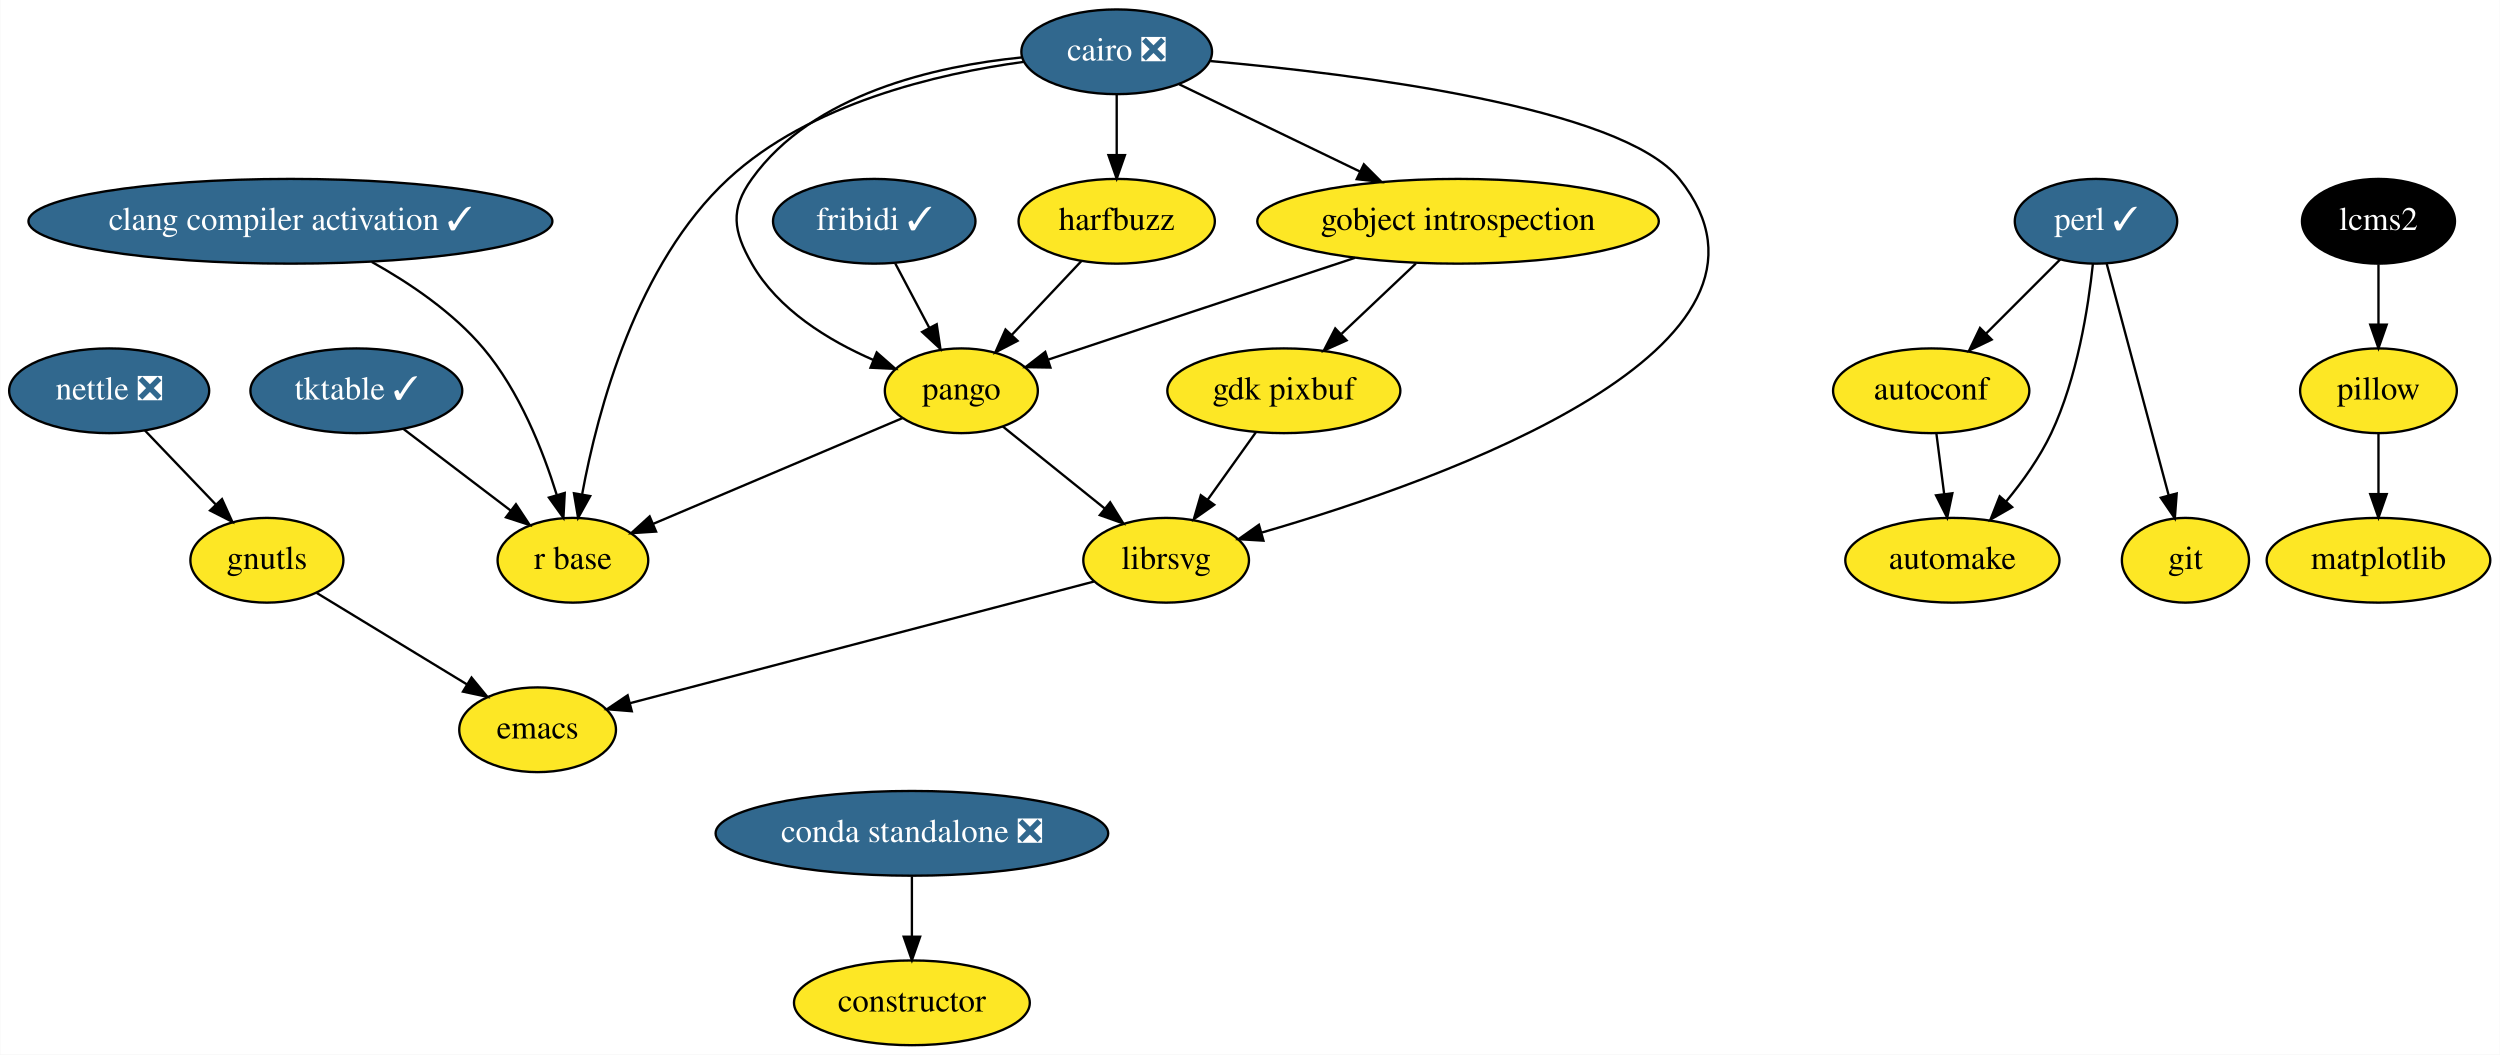
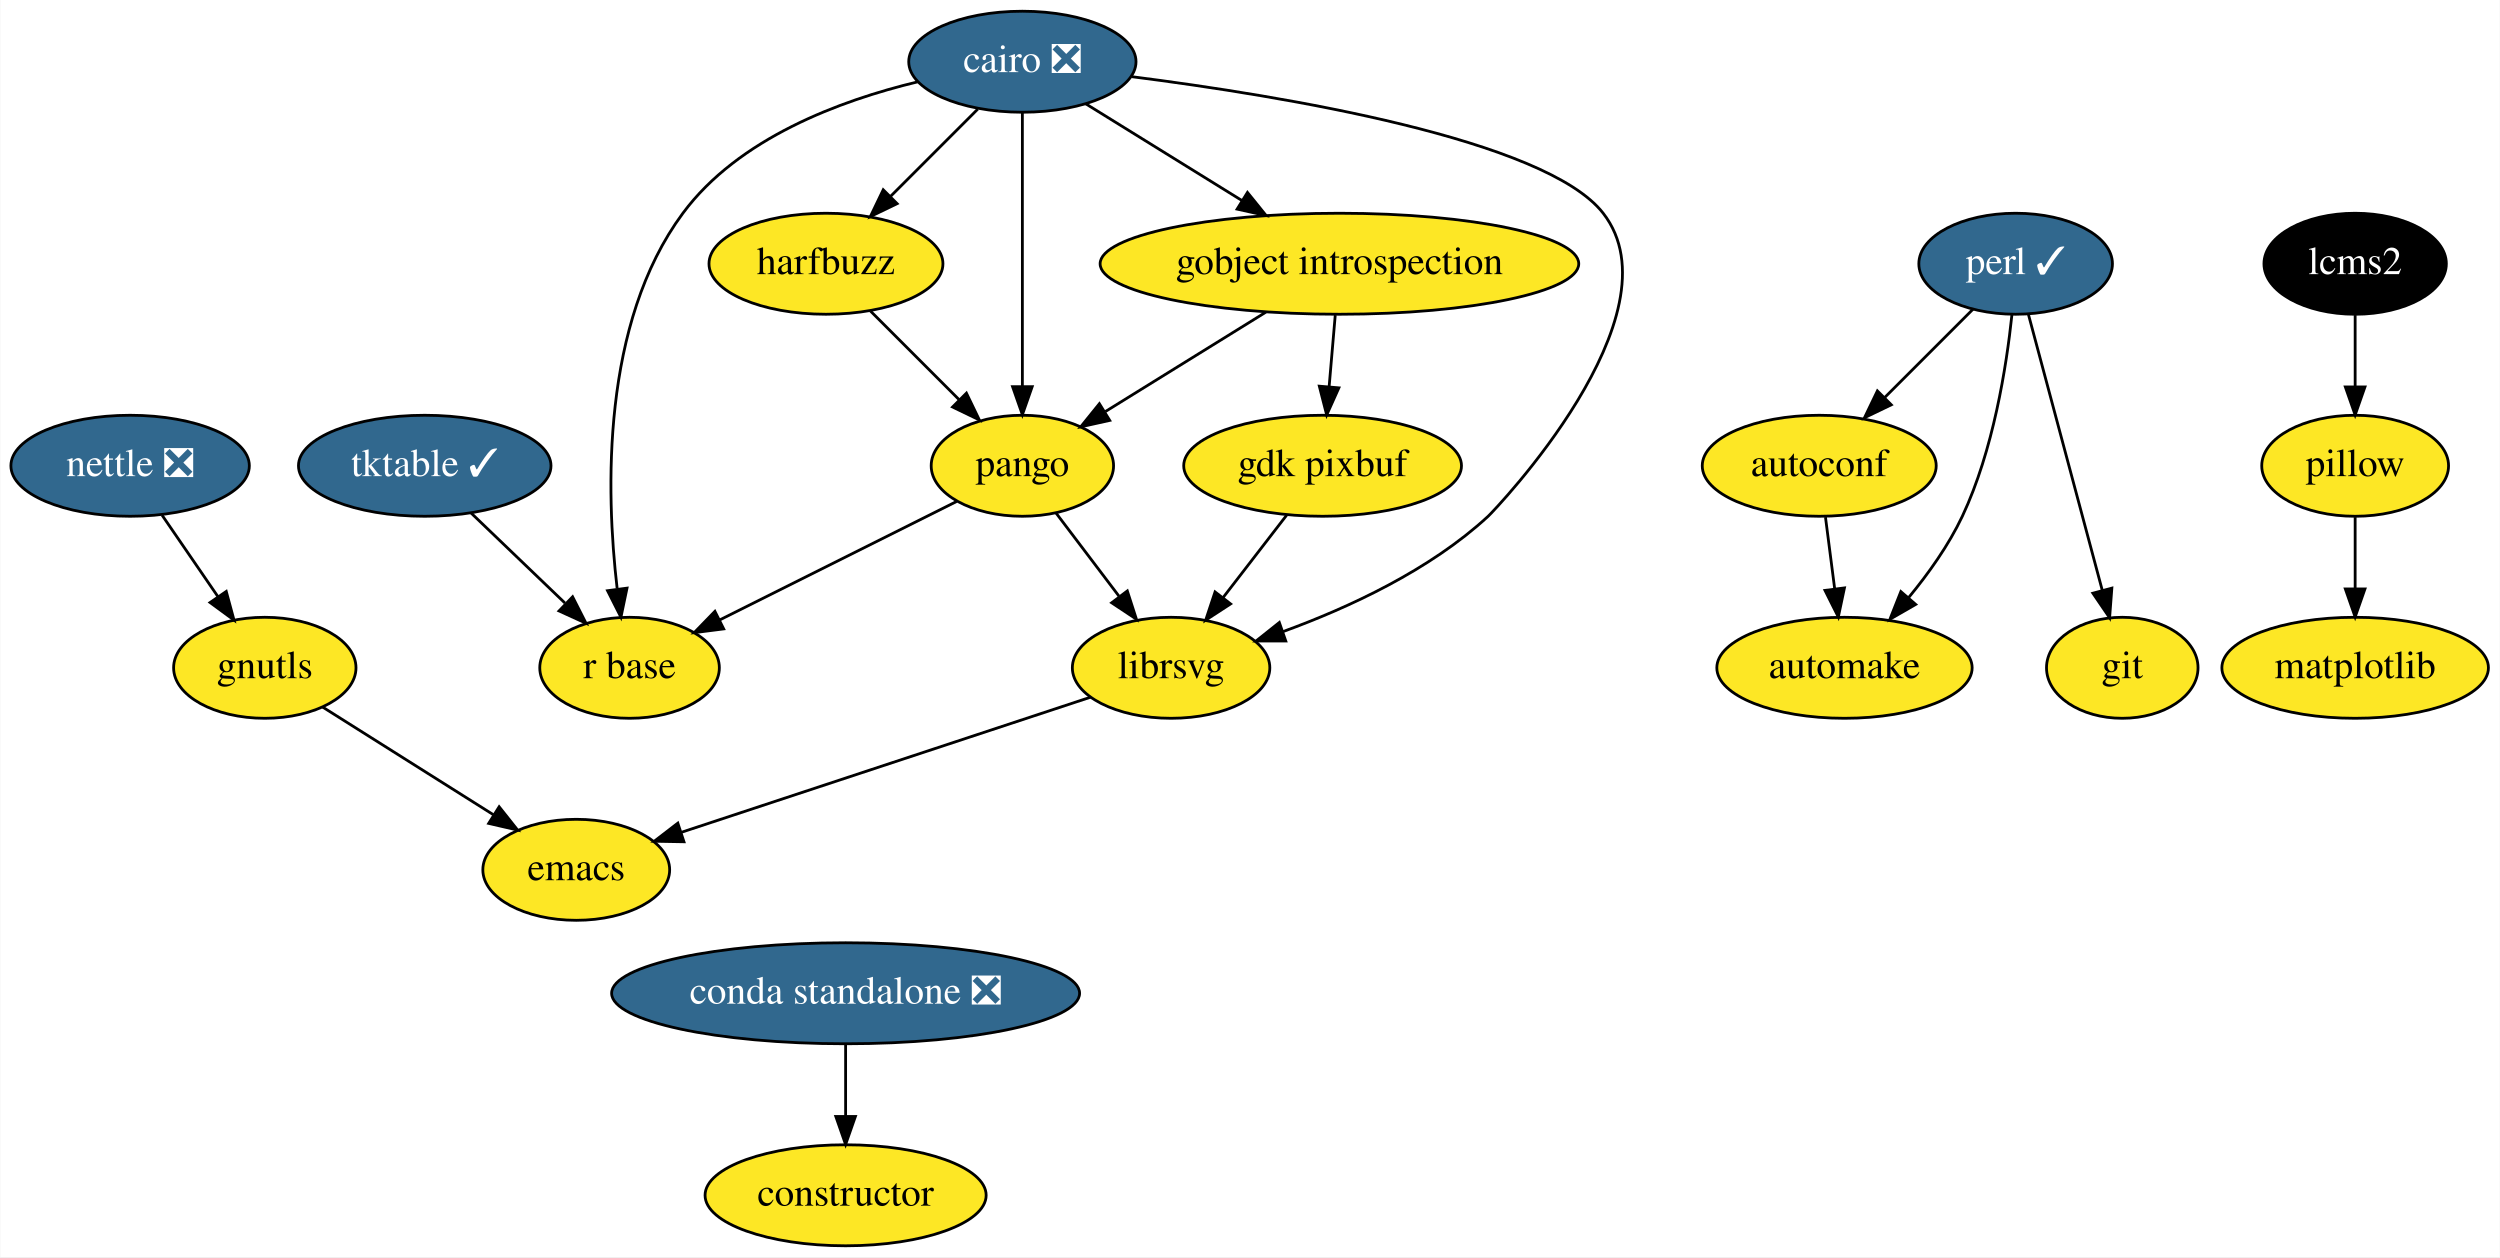
- <svg xmlns="http://www.w3.org/2000/svg" xmlns:xlink="http://www.w3.org/1999/xlink" width="1062pt" height="448pt" viewBox="0.00 0.00 1061.75 448.00">
+ <svg xmlns="http://www.w3.org/2000/svg" xmlns:xlink="http://www.w3.org/1999/xlink" width="891pt" height="448pt" viewBox="0.00 0.00 890.75 448.00">
  <g id="graph0" class="graph" transform="scale(1 1) rotate(0) translate(4 444)">
-     <polygon fill="white" stroke="transparent" points="-4,4 -4,-444 1057.75,-444 1057.75,4 -4,4" />
+     <polygon fill="white" stroke="transparent" points="-4,4 -4,-444 886.75,-444 886.75,4 -4,4" />
    <g id="node1" class="node">
      <g id="a_node1">
        <a xlink:href="https://github.com/conda-forge/autoconf-feedstock" xlink:title="autoconf">
-           <ellipse fill="#fde725" stroke="black" cx="816.25" cy="-278" rx="41.69" ry="18" />
-           <text text-anchor="middle" x="816.25" y="-274.3" font-family="Times,serif" font-size="14.00">autoconf</text>
+           <ellipse fill="#fde725" stroke="black" cx="644.25" cy="-278" rx="41.69" ry="18" />
+           <text text-anchor="middle" x="644.25" y="-274.3" font-family="Times,serif" font-size="14.00">autoconf</text>
        </a>
      </g>
    </g>
    <g id="node2" class="node">
      <g id="a_node2">
        <a xlink:href="https://github.com/conda-forge/automake-feedstock" xlink:title="automake">
-           <ellipse fill="#fde725" stroke="black" cx="825.25" cy="-206" rx="45.5" ry="18" />
-           <text text-anchor="middle" x="825.25" y="-202.3" font-family="Times,serif" font-size="14.00">automake</text>
+           <ellipse fill="#fde725" stroke="black" cx="653.25" cy="-206" rx="45.5" ry="18" />
+           <text text-anchor="middle" x="653.25" y="-202.3" font-family="Times,serif" font-size="14.00">automake</text>
        </a>
      </g>
    </g>
    <g id="edge1" class="edge">
-       <path fill="none" stroke="black" d="M818.47,-259.7C819.46,-251.98 820.65,-242.71 821.76,-234.11" />
-       <polygon fill="black" stroke="black" points="825.24,-234.47 823.05,-224.1 818.3,-233.58 825.24,-234.47" />
+       <path fill="none" stroke="black" d="M646.47,-259.7C647.46,-251.98 648.65,-242.71 649.76,-234.11" />
+       <polygon fill="black" stroke="black" points="653.24,-234.47 651.05,-224.1 646.3,-233.58 653.24,-234.47" />
    </g>
    <g id="node3" class="node">
      <g id="a_node3">
        <a xlink:href="https://github.com/conda-forge/cairo-feedstock/pull/57" xlink:title="cairo ❎">
-           <ellipse fill="#31688e" stroke="black" cx="470.25" cy="-422" rx="40.5" ry="18" />
-           <text text-anchor="middle" x="470.25" y="-418.3" font-family="Times,serif" font-size="14.00" fill="white">cairo ❎</text>
+           <ellipse fill="#31688e" stroke="black" cx="360.25" cy="-422" rx="40.5" ry="18" />
+           <text text-anchor="middle" x="360.25" y="-418.3" font-family="Times,serif" font-size="14.00" fill="white">cairo ❎</text>
        </a>
      </g>
    </g>
    <g id="node4" class="node">
      <g id="a_node4">
        <a xlink:href="https://github.com/conda-forge/gobject-introspection-feedstock" xlink:title="gobject introspection">
-           <ellipse fill="#fde725" stroke="black" cx="615.25" cy="-350" rx="85.29" ry="18" />
-           <text text-anchor="middle" x="615.25" y="-346.3" font-family="Times,serif" font-size="14.00">gobject introspection</text>
+           <ellipse fill="#fde725" stroke="black" cx="473.25" cy="-350" rx="85.29" ry="18" />
+           <text text-anchor="middle" x="473.25" y="-346.3" font-family="Times,serif" font-size="14.00">gobject introspection</text>
        </a>
      </g>
    </g>
    <g id="edge2" class="edge">
-       <path fill="none" stroke="black" d="M496.84,-408.16C518.3,-397.8 548.87,-383.04 573.58,-371.12" />
-       <polygon fill="black" stroke="black" points="575.24,-374.2 582.73,-366.7 572.2,-367.89 575.24,-374.2" />
+       <path fill="none" stroke="black" d="M382.84,-407C398.78,-397.13 420.44,-383.71 438.56,-372.49" />
+       <polygon fill="black" stroke="black" points="440.47,-375.42 447.13,-367.18 436.78,-369.47 440.47,-375.42" />
    </g>
    <g id="node5" class="node">
      <g id="a_node5">
        <a xlink:href="https://github.com/conda-forge/harfbuzz-feedstock" xlink:title="harfbuzz">
-           <ellipse fill="#fde725" stroke="black" cx="470.25" cy="-350" rx="41.69" ry="18" />
-           <text text-anchor="middle" x="470.25" y="-346.3" font-family="Times,serif" font-size="14.00">harfbuzz</text>
+           <ellipse fill="#fde725" stroke="black" cx="290.25" cy="-350" rx="41.69" ry="18" />
+           <text text-anchor="middle" x="290.25" y="-346.3" font-family="Times,serif" font-size="14.00">harfbuzz</text>
        </a>
      </g>
    </g>
    <g id="edge3" class="edge">
-       <path fill="none" stroke="black" d="M470.25,-403.7C470.25,-395.98 470.25,-386.71 470.25,-378.11" />
-       <polygon fill="black" stroke="black" points="473.75,-378.1 470.25,-368.1 466.75,-378.1 473.75,-378.1" />
+       <path fill="none" stroke="black" d="M344.36,-405.12C335.14,-395.9 323.37,-384.13 313.17,-373.92" />
+       <polygon fill="black" stroke="black" points="315.61,-371.42 306.07,-366.82 310.66,-376.37 315.61,-371.42" />
    </g>
    <g id="node6" class="node">
      <g id="a_node6">
        <a xlink:href="https://github.com/conda-forge/librsvg-feedstock" xlink:title="librsvg">
-           <ellipse fill="#fde725" stroke="black" cx="491.25" cy="-206" rx="35.19" ry="18" />
-           <text text-anchor="middle" x="491.25" y="-202.3" font-family="Times,serif" font-size="14.00">librsvg</text>
+           <ellipse fill="#fde725" stroke="black" cx="413.25" cy="-206" rx="35.19" ry="18" />
+           <text text-anchor="middle" x="413.25" y="-202.3" font-family="Times,serif" font-size="14.00">librsvg</text>
        </a>
      </g>
    </g>
    <g id="edge4" class="edge">
-       <path fill="none" stroke="black" d="M510.02,-418.06C571.4,-412.61 684.71,-398.58 709.25,-368 766.74,-296.36 609.75,-240.35 531.98,-217.8" />
-       <polygon fill="black" stroke="black" points="532.59,-214.33 522.01,-214.96 530.67,-221.07 532.59,-214.33" />
+       <path fill="none" stroke="black" d="M399.18,-416.68C453.28,-409.78 546.83,-394.3 567.25,-368 595.36,-331.78 528.37,-261.96 526.25,-260 505.5,-240.83 476.57,-227.44 453.18,-218.91" />
+       <polygon fill="black" stroke="black" points="454.13,-215.54 443.54,-215.55 451.83,-222.15 454.13,-215.54" />
    </g>
    <g id="node7" class="node">
      <g id="a_node7">
        <a xlink:href="https://github.com/conda-forge/pango-feedstock" xlink:title="pango">
-           <ellipse fill="#fde725" stroke="black" cx="404.25" cy="-278" rx="32.5" ry="18" />
-           <text text-anchor="middle" x="404.25" y="-274.3" font-family="Times,serif" font-size="14.00">pango</text>
+           <ellipse fill="#fde725" stroke="black" cx="360.25" cy="-278" rx="32.5" ry="18" />
+           <text text-anchor="middle" x="360.25" y="-274.3" font-family="Times,serif" font-size="14.00">pango</text>
        </a>
      </g>
    </g>
    <g id="edge5" class="edge">
-       <path fill="none" stroke="black" d="M429.93,-419.61C393.29,-415.95 341.13,-404.21 315.25,-368 305.94,-354.98 307.34,-345.91 315.25,-332 326.35,-312.47 347.8,-299.38 366.86,-291.1" />
-       <polygon fill="black" stroke="black" points="368.3,-294.29 376.26,-287.3 365.67,-287.8 368.3,-294.29" />
+       <path fill="none" stroke="black" d="M360.25,-403.87C360.25,-379.67 360.25,-335.21 360.25,-306.39" />
+       <polygon fill="black" stroke="black" points="363.75,-306.19 360.25,-296.19 356.75,-306.19 363.75,-306.19" />
    </g>
    <g id="node8" class="node">
      <g id="a_node8">
        <a xlink:href="https://github.com/conda-forge/r-base-feedstock" xlink:title="r base">
-           <ellipse fill="#fde725" stroke="black" cx="239.25" cy="-206" rx="32" ry="18" />
-           <text text-anchor="middle" x="239.25" y="-202.3" font-family="Times,serif" font-size="14.00">r base</text>
+           <ellipse fill="#fde725" stroke="black" cx="220.25" cy="-206" rx="32" ry="18" />
+           <text text-anchor="middle" x="220.25" y="-202.3" font-family="Times,serif" font-size="14.00">r base</text>
        </a>
      </g>
    </g>
    <g id="edge6" class="edge">
-       <path fill="none" stroke="black" d="M430.86,-417.74C394.13,-412.74 339.93,-400.07 305.25,-368 266.35,-332.04 249.77,-269.8 243.19,-234.16" />
-       <polygon fill="black" stroke="black" points="246.59,-233.27 241.45,-224.01 239.69,-234.45 246.59,-233.27" />
+       <path fill="none" stroke="black" d="M322.89,-414.82C295.23,-408.17 259.04,-394.72 239.25,-368 210.22,-328.82 211.78,-268.93 215.82,-234.31" />
+       <polygon fill="black" stroke="black" points="219.34,-234.39 217.18,-224.02 212.4,-233.47 219.34,-234.39" />
    </g>
    <g id="edge7" class="edge">
-       <path fill="none" stroke="black" d="M571.53,-334.5C533.02,-321.72 477.56,-303.32 441.22,-291.27" />
-       <polygon fill="black" stroke="black" points="442.1,-287.87 431.5,-288.04 439.89,-294.51 442.1,-287.87" />
+       <path fill="none" stroke="black" d="M447.04,-332.76C429.94,-322.17 407.58,-308.32 389.84,-297.33" />
+       <polygon fill="black" stroke="black" points="391.38,-294.17 381.04,-291.88 387.7,-300.12 391.38,-294.17" />
    </g>
    <g id="node9" class="node">
      <g id="a_node9">
        <a xlink:href="https://github.com/conda-forge/gdk-pixbuf-feedstock" xlink:title="gdk pixbuf">
-           <ellipse fill="#fde725" stroke="black" cx="541.25" cy="-278" rx="49.5" ry="18" />
-           <text text-anchor="middle" x="541.25" y="-274.3" font-family="Times,serif" font-size="14.00">gdk pixbuf</text>
+           <ellipse fill="#fde725" stroke="black" cx="467.25" cy="-278" rx="49.5" ry="18" />
+           <text text-anchor="middle" x="467.25" y="-274.3" font-family="Times,serif" font-size="14.00">gdk pixbuf</text>
        </a>
      </g>
    </g>
    <g id="edge8" class="edge">
-       <path fill="none" stroke="black" d="M597.33,-332.05C587.86,-323.09 576.08,-311.95 565.77,-302.2" />
-       <polygon fill="black" stroke="black" points="567.9,-299.4 558.23,-295.07 563.09,-304.48 567.9,-299.4" />
+       <path fill="none" stroke="black" d="M471.76,-331.7C471.1,-323.98 470.31,-314.71 469.57,-306.11" />
+       <polygon fill="black" stroke="black" points="473.05,-305.77 468.71,-296.1 466.08,-306.37 473.05,-305.77" />
    </g>
    <g id="edge9" class="edge">
-       <path fill="none" stroke="black" d="M455.27,-333.12C446.54,-323.86 435.39,-312.03 425.73,-301.79" />
-       <polygon fill="black" stroke="black" points="428.12,-299.22 418.71,-294.34 423.02,-304.02 428.12,-299.22" />
+       <path fill="none" stroke="black" d="M306.13,-333.12C315.48,-323.77 327.45,-311.79 337.76,-301.49" />
+       <polygon fill="black" stroke="black" points="340.31,-303.89 344.91,-294.34 335.36,-298.94 340.31,-303.89" />
    </g>
    <g id="node10" class="node">
      <g id="a_node10">
        <a xlink:href="https://github.com/conda-forge/emacs-feedstock" xlink:title="emacs">
-           <ellipse fill="#fde725" stroke="black" cx="224.25" cy="-134" rx="33.29" ry="18" />
-           <text text-anchor="middle" x="224.25" y="-130.3" font-family="Times,serif" font-size="14.00">emacs</text>
+           <ellipse fill="#fde725" stroke="black" cx="201.25" cy="-134" rx="33.29" ry="18" />
+           <text text-anchor="middle" x="201.25" y="-130.3" font-family="Times,serif" font-size="14.00">emacs</text>
        </a>
      </g>
    </g>
    <g id="edge10" class="edge">
-       <path fill="none" stroke="black" d="M460.62,-196.97C411.98,-184.22 317.1,-159.34 263.52,-145.3" />
-       <polygon fill="black" stroke="black" points="264.26,-141.87 253.7,-142.72 262.49,-148.64 264.26,-141.87" />
+       <path fill="none" stroke="black" d="M384.65,-195.56C346.88,-183.09 280.28,-161.09 238.57,-147.32" />
+       <polygon fill="black" stroke="black" points="239.64,-143.99 229.05,-144.18 237.45,-150.64 239.64,-143.99" />
    </g>
    <g id="edge11" class="edge">
-       <path fill="none" stroke="black" d="M421.85,-262.83C434.3,-252.82 451.21,-239.22 465.21,-227.95" />
-       <polygon fill="black" stroke="black" points="467.47,-230.62 473.07,-221.63 463.08,-225.17 467.47,-230.62" />
+       <path fill="none" stroke="black" d="M372.27,-261.12C378.89,-252.38 387.24,-241.35 394.67,-231.54" />
+       <polygon fill="black" stroke="black" points="397.65,-233.39 400.9,-223.31 392.07,-229.17 397.65,-233.39" />
    </g>
    <g id="edge12" class="edge">
-       <path fill="none" stroke="black" d="M379.19,-266.37C350.92,-254.38 304.79,-234.81 273.28,-221.44" />
-       <polygon fill="black" stroke="black" points="274.57,-218.19 264,-217.5 271.84,-224.63 274.57,-218.19" />
+       <path fill="none" stroke="black" d="M336.81,-265.28C313.66,-253.71 278.06,-235.91 252.3,-223.02" />
+       <polygon fill="black" stroke="black" points="253.8,-219.86 243.29,-218.52 250.67,-226.12 253.8,-219.86" />
    </g>
    <g id="edge13" class="edge">
-       <path fill="none" stroke="black" d="M529.4,-260.41C523.29,-251.87 515.73,-241.28 508.95,-231.79" />
-       <polygon fill="black" stroke="black" points="511.67,-229.57 503.01,-223.47 505.97,-233.64 511.67,-229.57" />
+       <path fill="none" stroke="black" d="M454.45,-260.41C447.69,-251.66 439.28,-240.75 431.82,-231.08" />
+       <polygon fill="black" stroke="black" points="434.46,-228.77 425.58,-222.99 428.92,-233.04 434.46,-228.77" />
    </g>
    <g id="node11" class="node">
      <g id="a_node11">
        <a xlink:href="https://github.com/conda-forge/constructor-feedstock" xlink:title="constructor">
-           <ellipse fill="#fde725" stroke="black" cx="383.25" cy="-18" rx="50.09" ry="18" />
-           <text text-anchor="middle" x="383.25" y="-14.3" font-family="Times,serif" font-size="14.00">constructor</text>
+           <ellipse fill="#fde725" stroke="black" cx="297.25" cy="-18" rx="50.09" ry="18" />
+           <text text-anchor="middle" x="297.25" y="-14.3" font-family="Times,serif" font-size="14.00">constructor</text>
        </a>
      </g>
    </g>
    <g id="node12" class="node">
      <g id="a_node12">
        <a xlink:href="https://github.com/conda-forge/git-feedstock" xlink:title="git">
-           <ellipse fill="#fde725" stroke="black" cx="924.25" cy="-206" rx="27" ry="18" />
-           <text text-anchor="middle" x="924.25" y="-202.3" font-family="Times,serif" font-size="14.00">git</text>
+           <ellipse fill="#fde725" stroke="black" cx="752.25" cy="-206" rx="27" ry="18" />
+           <text text-anchor="middle" x="752.25" y="-202.3" font-family="Times,serif" font-size="14.00">git</text>
        </a>
      </g>
    </g>
    <g id="node13" class="node">
      <g id="a_node13">
        <a xlink:href="https://github.com/conda-forge/gnutls-feedstock" xlink:title="gnutls">
-           <ellipse fill="#fde725" stroke="black" cx="109.25" cy="-206" rx="32.5" ry="18" />
-           <text text-anchor="middle" x="109.25" y="-202.3" font-family="Times,serif" font-size="14.00">gnutls</text>
+           <ellipse fill="#fde725" stroke="black" cx="90.25" cy="-206" rx="32.5" ry="18" />
+           <text text-anchor="middle" x="90.25" y="-202.3" font-family="Times,serif" font-size="14.00">gnutls</text>
        </a>
      </g>
    </g>
    <g id="edge14" class="edge">
-       <path fill="none" stroke="black" d="M130.34,-192.16C148.22,-181.28 174.08,-165.53 194.14,-153.33" />
-       <polygon fill="black" stroke="black" points="196.18,-156.18 202.9,-147.99 192.54,-150.2 196.18,-156.18" />
+       <path fill="none" stroke="black" d="M110.86,-192C127.97,-181.21 152.5,-165.74 171.7,-153.64" />
+       <polygon fill="black" stroke="black" points="173.77,-156.47 180.36,-148.17 170.04,-150.54 173.77,-156.47" />
    </g>
    <g id="node14" class="node">
      <g id="a_node14">
        <a xlink:href="https://github.com/conda-forge/matplotlib-feedstock" xlink:title="matplotlib">
-           <ellipse fill="#fde725" stroke="black" cx="1006.25" cy="-206" rx="47.5" ry="18" />
-           <text text-anchor="middle" x="1006.25" y="-202.3" font-family="Times,serif" font-size="14.00">matplotlib</text>
+           <ellipse fill="#fde725" stroke="black" cx="835.25" cy="-206" rx="47.5" ry="18" />
+           <text text-anchor="middle" x="835.25" y="-202.3" font-family="Times,serif" font-size="14.00">matplotlib</text>
        </a>
      </g>
    </g>
    <g id="node15" class="node">
      <g id="a_node15">
        <a xlink:href="https://github.com/conda-forge/nettle-feedstock/pull/7" xlink:title="nettle ❎">
          <ellipse fill="#31688e" stroke="black" cx="42.25" cy="-278" rx="42.49" ry="18" />
          <text text-anchor="middle" x="42.25" y="-274.3" font-family="Times,serif" font-size="14.00" fill="white">nettle ❎</text>
        </a>
      </g>
    </g>
    <g id="edge15" class="edge">
-       <path fill="none" stroke="black" d="M57.45,-261.12C66.31,-251.86 77.63,-240.03 87.43,-229.79" />
-       <polygon fill="black" stroke="black" points="90.18,-231.98 94.56,-222.34 85.12,-227.14 90.18,-231.98" />
+       <path fill="none" stroke="black" d="M53.62,-260.41C59.56,-251.74 66.95,-240.97 73.53,-231.38" />
+       <polygon fill="black" stroke="black" points="76.51,-233.21 79.28,-222.99 70.74,-229.26 76.51,-233.21" />
    </g>
    <g id="node16" class="node">
      <g id="a_node16">
        <a xlink:href="https://github.com/conda-forge/perl-feedstock/pull/45" xlink:title="perl ✓">
-           <ellipse fill="#31688e" stroke="black" cx="886.25" cy="-350" rx="34.5" ry="18" />
-           <text text-anchor="middle" x="886.25" y="-346.3" font-family="Times,serif" font-size="14.00" fill="white">perl ✓</text>
+           <ellipse fill="#31688e" stroke="black" cx="714.25" cy="-350" rx="34.5" ry="18" />
+           <text text-anchor="middle" x="714.25" y="-346.3" font-family="Times,serif" font-size="14.00" fill="white">perl ✓</text>
        </a>
      </g>
    </g>
    <g id="edge16" class="edge">
-       <path fill="none" stroke="black" d="M871.06,-333.81C861.87,-324.62 849.96,-312.72 839.6,-302.35" />
-       <polygon fill="black" stroke="black" points="841.93,-299.73 832.38,-295.13 836.98,-304.68 841.93,-299.73" />
+       <path fill="none" stroke="black" d="M699.06,-333.81C689.87,-324.62 677.96,-312.72 667.6,-302.35" />
+       <polygon fill="black" stroke="black" points="669.93,-299.73 660.38,-295.13 664.98,-304.68 669.93,-299.73" />
    </g>
    <g id="edge17" class="edge">
-       <path fill="none" stroke="black" d="M884.93,-331.86C882.98,-313.37 878.29,-283.44 867.25,-260 862.39,-249.7 855.19,-239.59 848.11,-231.02" />
-       <polygon fill="black" stroke="black" points="850.63,-228.58 841.44,-223.3 845.34,-233.16 850.63,-228.58" />
+       <path fill="none" stroke="black" d="M712.93,-331.86C710.98,-313.37 706.29,-283.44 695.25,-260 690.39,-249.7 683.19,-239.59 676.11,-231.02" />
+       <polygon fill="black" stroke="black" points="678.63,-228.58 669.44,-223.3 673.34,-233.16 678.63,-228.58" />
    </g>
    <g id="edge18" class="edge">
-       <path fill="none" stroke="black" d="M890.75,-332.15C897.27,-307.81 909.38,-262.57 917.11,-233.67" />
-       <polygon fill="black" stroke="black" points="920.54,-234.39 919.74,-223.82 913.78,-232.58 920.54,-234.39" />
+       <path fill="none" stroke="black" d="M718.75,-332.15C725.27,-307.81 737.38,-262.57 745.11,-233.67" />
+       <polygon fill="black" stroke="black" points="748.54,-234.39 747.74,-223.82 741.78,-232.58 748.54,-234.39" />
    </g>
    <g id="node17" class="node">
      <g id="a_node17">
        <a xlink:href="https://github.com/conda-forge/pillow-feedstock" xlink:title="pillow">
-           <ellipse fill="#fde725" stroke="black" cx="1006.25" cy="-278" rx="33.29" ry="18" />
-           <text text-anchor="middle" x="1006.25" y="-274.3" font-family="Times,serif" font-size="14.00">pillow</text>
+           <ellipse fill="#fde725" stroke="black" cx="835.25" cy="-278" rx="33.29" ry="18" />
+           <text text-anchor="middle" x="835.25" y="-274.3" font-family="Times,serif" font-size="14.00">pillow</text>
        </a>
      </g>
    </g>
    <g id="edge19" class="edge">
-       <path fill="none" stroke="black" d="M1006.25,-259.7C1006.25,-251.98 1006.25,-242.71 1006.25,-234.11" />
-       <polygon fill="black" stroke="black" points="1009.75,-234.1 1006.25,-224.1 1002.75,-234.1 1009.75,-234.1" />
+       <path fill="none" stroke="black" d="M835.25,-259.7C835.25,-251.98 835.25,-242.71 835.25,-234.11" />
+       <polygon fill="black" stroke="black" points="838.75,-234.1 835.25,-224.1 831.75,-234.1 838.75,-234.1" />
    </g>
    <g id="node18" class="node">
      <g id="a_node18">
        <a xlink:href="https://github.com/conda-forge/tktable-feedstock/pull/6" xlink:title="tktable ✓">
          <ellipse fill="#31688e" stroke="black" cx="147.25" cy="-278" rx="45" ry="18" />
          <text text-anchor="middle" x="147.25" y="-274.3" font-family="Times,serif" font-size="14.00" fill="white">tktable ✓</text>
        </a>
      </g>
    </g>
    <g id="edge20" class="edge">
-       <path fill="none" stroke="black" d="M167.21,-261.81C180.55,-251.66 198.25,-238.19 212.76,-227.15" />
-       <polygon fill="black" stroke="black" points="215.05,-229.81 220.89,-220.97 210.81,-224.24 215.05,-229.81" />
+       <path fill="none" stroke="black" d="M163.81,-261.12C173.7,-251.64 186.39,-239.46 197.24,-229.06" />
+       <polygon fill="black" stroke="black" points="199.95,-231.31 204.75,-221.86 195.11,-226.26 199.95,-231.31" />
    </g>
    <g id="node19" class="node">
      <g id="a_node19">
-         <a xlink:href="https://github.com/conda-forge/fribidi-feedstock/pull/10" xlink:title="fribidi ✓">
-           <ellipse fill="#31688e" stroke="black" cx="367.25" cy="-350" rx="43" ry="18" />
-           <text text-anchor="middle" x="367.25" y="-346.3" font-family="Times,serif" font-size="14.00" fill="white">fribidi ✓</text>
+         <a xlink:href="https://github.com/conda-forge/lcms2-feedstock" xlink:title="lcms2">
+           <ellipse fill="#000000" stroke="black" cx="835.25" cy="-350" rx="32.5" ry="18" />
+           <text text-anchor="middle" x="835.25" y="-346.3" font-family="Times,serif" font-size="14.00" fill="white">lcms2</text>
        </a>
      </g>
    </g>
    <g id="edge21" class="edge">
-       <path fill="none" stroke="black" d="M376.2,-332.05C380.52,-323.89 385.79,-313.91 390.6,-304.82" />
-       <polygon fill="black" stroke="black" points="393.79,-306.27 395.37,-295.79 387.6,-302.99 393.79,-306.27" />
+       <path fill="none" stroke="black" d="M835.25,-331.7C835.25,-323.98 835.25,-314.71 835.25,-306.11" />
+       <polygon fill="black" stroke="black" points="838.75,-306.1 835.25,-296.1 831.75,-306.1 838.75,-306.1" />
    </g>
    <g id="node20" class="node">
      <g id="a_node20">
-         <a xlink:href="https://github.com/conda-forge/lcms2-feedstock" xlink:title="lcms2">
-           <ellipse fill="#000000" stroke="black" cx="1006.25" cy="-350" rx="32.5" ry="18" />
-           <text text-anchor="middle" x="1006.25" y="-346.3" font-family="Times,serif" font-size="14.00" fill="white">lcms2</text>
+         <a xlink:href="https://github.com/conda-forge/conda-standalone-feedstock/pull/10" xlink:title="conda standalone ❎">
+           <ellipse fill="#31688e" stroke="black" cx="297.25" cy="-90" rx="83.39" ry="18" />
+           <text text-anchor="middle" x="297.25" y="-86.3" font-family="Times,serif" font-size="14.00" fill="white">conda standalone ❎</text>
        </a>
      </g>
    </g>
    <g id="edge22" class="edge">
-       <path fill="none" stroke="black" d="M1006.25,-331.7C1006.25,-323.98 1006.25,-314.71 1006.25,-306.11" />
-       <polygon fill="black" stroke="black" points="1009.75,-306.1 1006.25,-296.1 1002.75,-306.1 1009.75,-306.1" />
-     </g>
-     <g id="node21" class="node">
-       <g id="a_node21">
-         <a xlink:href="https://github.com/conda-forge/clang-compiler-activation-feedstock/pull/40" xlink:title="clang compiler activation ✓">
-           <ellipse fill="#31688e" stroke="black" cx="119.25" cy="-350" rx="111.28" ry="18" />
-           <text text-anchor="middle" x="119.25" y="-346.3" font-family="Times,serif" font-size="14.00" fill="white">clang compiler activation ✓</text>
-         </a>
-       </g>
-     </g>
-     <g id="edge23" class="edge">
-       <path fill="none" stroke="black" d="M153.8,-332.73C169.93,-323.75 188.36,-311.29 201.25,-296 216.5,-277.9 226.48,-252.76 232.36,-233.82" />
-       <polygon fill="black" stroke="black" points="235.78,-234.59 235.22,-224.01 229.06,-232.63 235.78,-234.59" />
-     </g>
-     <g id="node22" class="node">
-       <g id="a_node22">
-         <a xlink:href="https://github.com/conda-forge/conda-standalone-feedstock/pull/10" xlink:title="conda standalone ❎">
-           <ellipse fill="#31688e" stroke="black" cx="383.25" cy="-90" rx="83.39" ry="18" />
-           <text text-anchor="middle" x="383.25" y="-86.3" font-family="Times,serif" font-size="14.00" fill="white">conda standalone ❎</text>
-         </a>
-       </g>
-     </g>
-     <g id="edge24" class="edge">
-       <path fill="none" stroke="black" d="M383.25,-71.7C383.25,-63.98 383.25,-54.71 383.25,-46.11" />
-       <polygon fill="black" stroke="black" points="386.75,-46.1 383.25,-36.1 379.75,-46.1 386.75,-46.1" />
+       <path fill="none" stroke="black" d="M297.25,-71.7C297.25,-63.98 297.25,-54.71 297.25,-46.11" />
+       <polygon fill="black" stroke="black" points="300.75,-46.1 297.25,-36.1 293.75,-46.1 300.75,-46.1" />
    </g>
  </g>
</svg>
